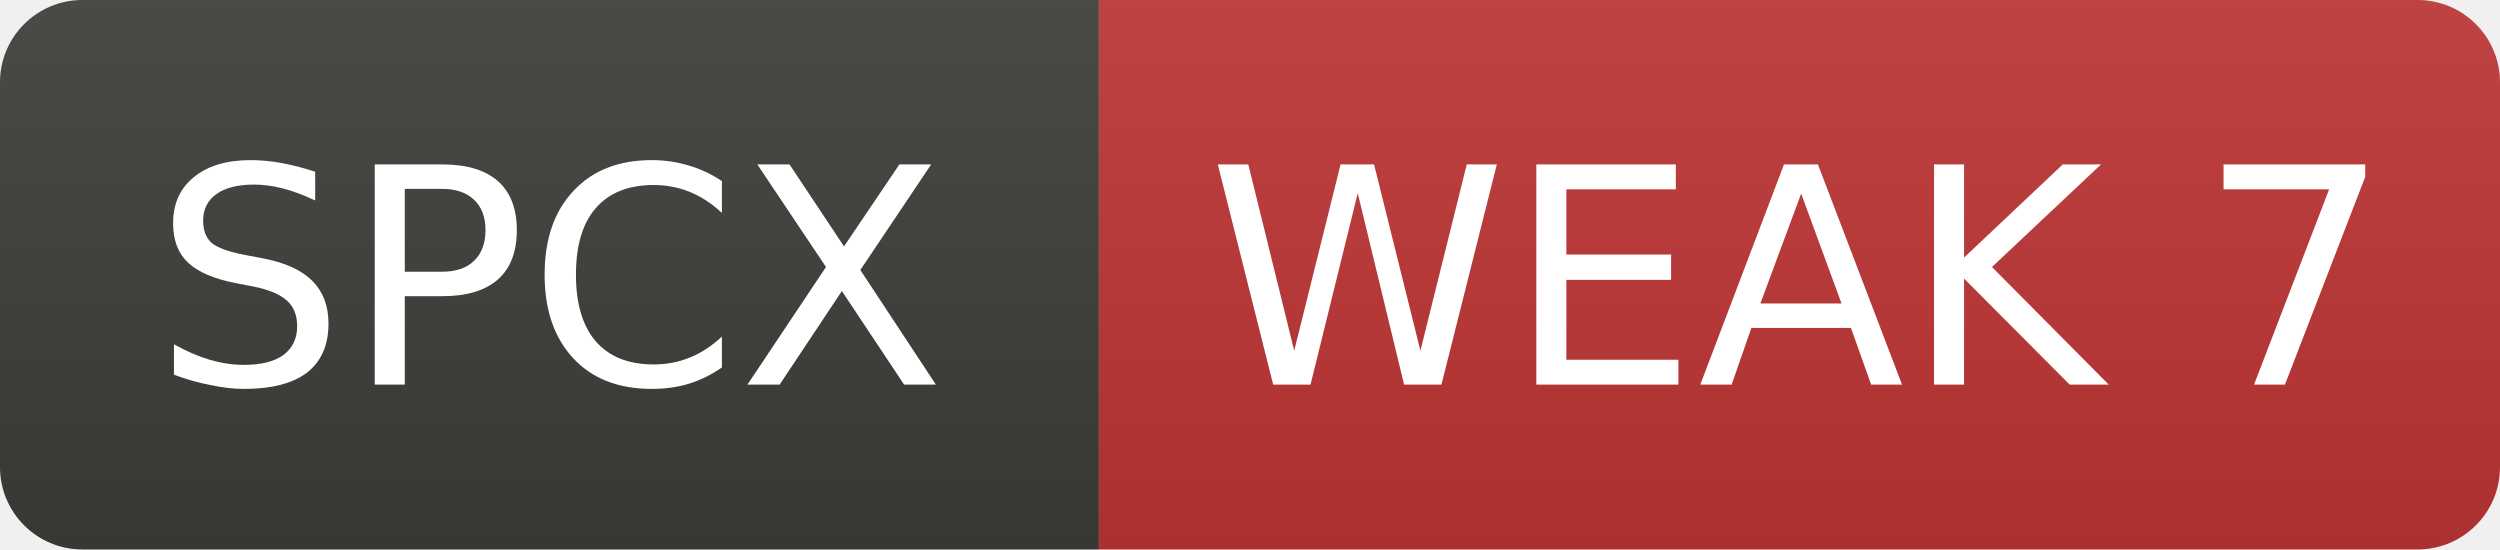
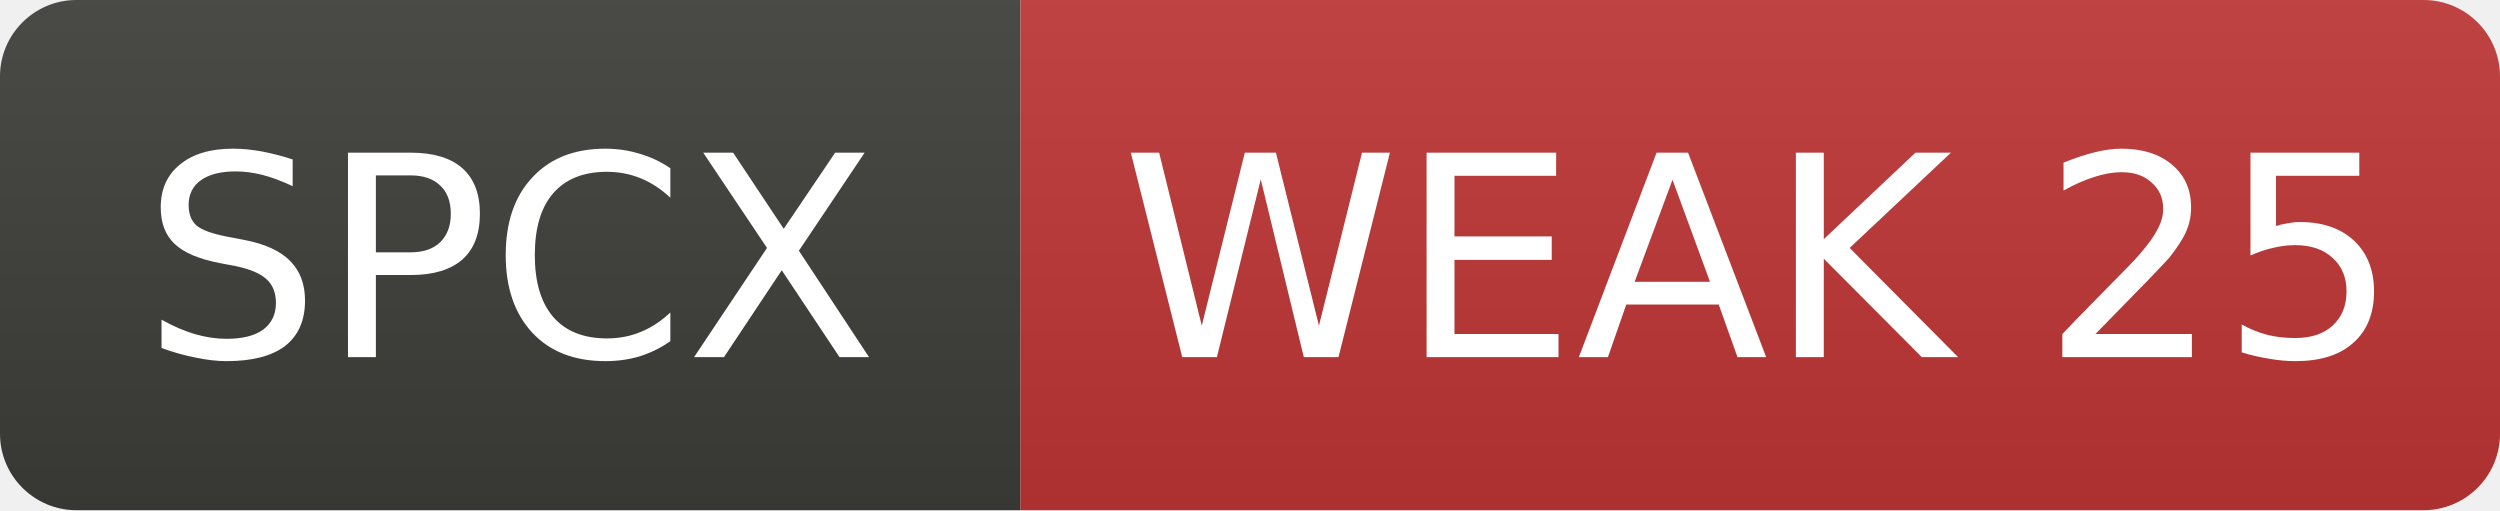
- <svg xmlns="http://www.w3.org/2000/svg" width="91" height="20" role="img" aria-label="SPCX: WEAK 7">
+ <svg xmlns="http://www.w3.org/2000/svg" width="98" height="20" role="img" aria-label="SPCX: WEAK 25">
  <linearGradient id="s" x2="0" y2="100%">
    <stop offset="0" stop-color="#bbb" stop-opacity=".1" />
    <stop offset="1" stop-opacity=".1" />
  </linearGradient>
  <clipPath id="r">
-     <rect width="91" height="20" rx="3" fill="#fff" />
+     <rect width="98" height="20" rx="3" fill="#fff" />
  </clipPath>
  <g clip-path="url(#r)">
    <rect width="40" height="20" fill="#3d3d3a" />
-     <rect x="40" width="51" height="20" fill="#c03636" />
-     <rect width="91" height="20" fill="url(#s)" />
+     <rect x="40" width="58" height="20" fill="#c03636" />
+     <rect width="98" height="20" fill="url(#s)" />
  </g>
  <g fill="#fff" text-anchor="middle" font-family="Verdana,Geneva,DejaVu Sans,sans-serif" font-size="11">
    <text x="20.0" y="14">SPCX</text>
-     <text x="65.5" y="14">WEAK 7</text>
+     <text x="69.0" y="14">WEAK 25</text>
  </g>
</svg>
